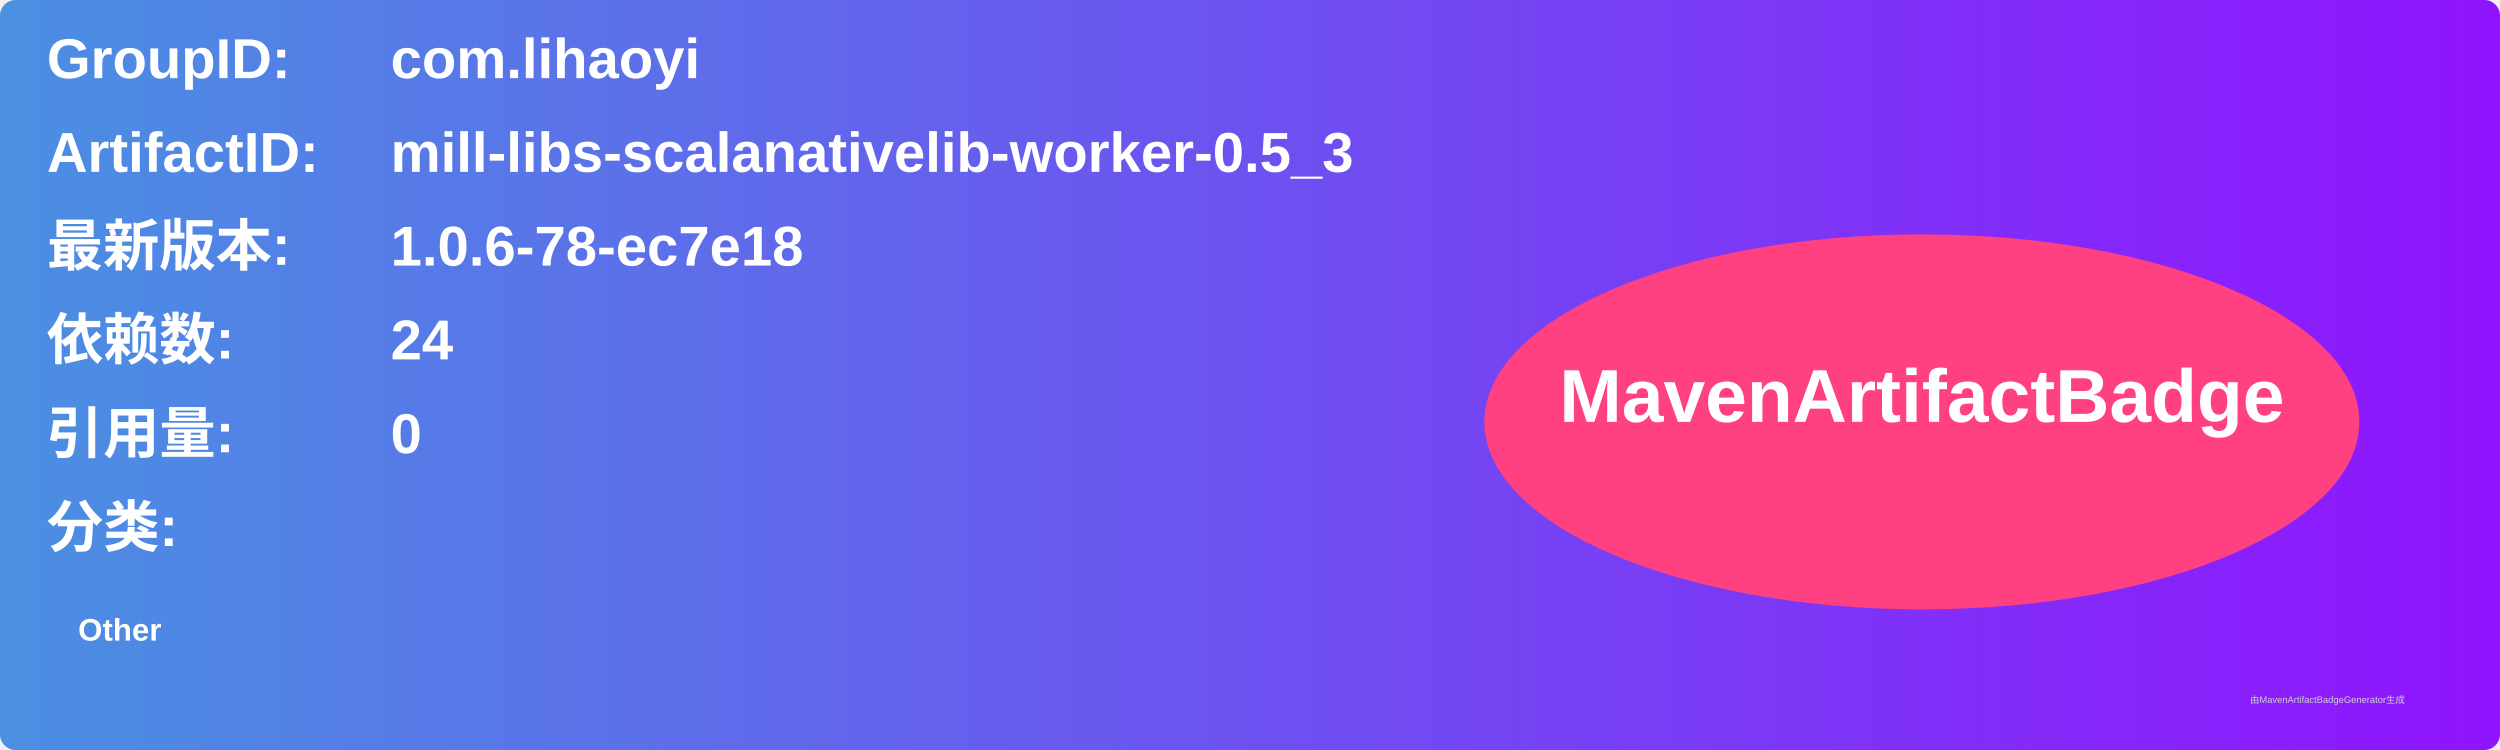
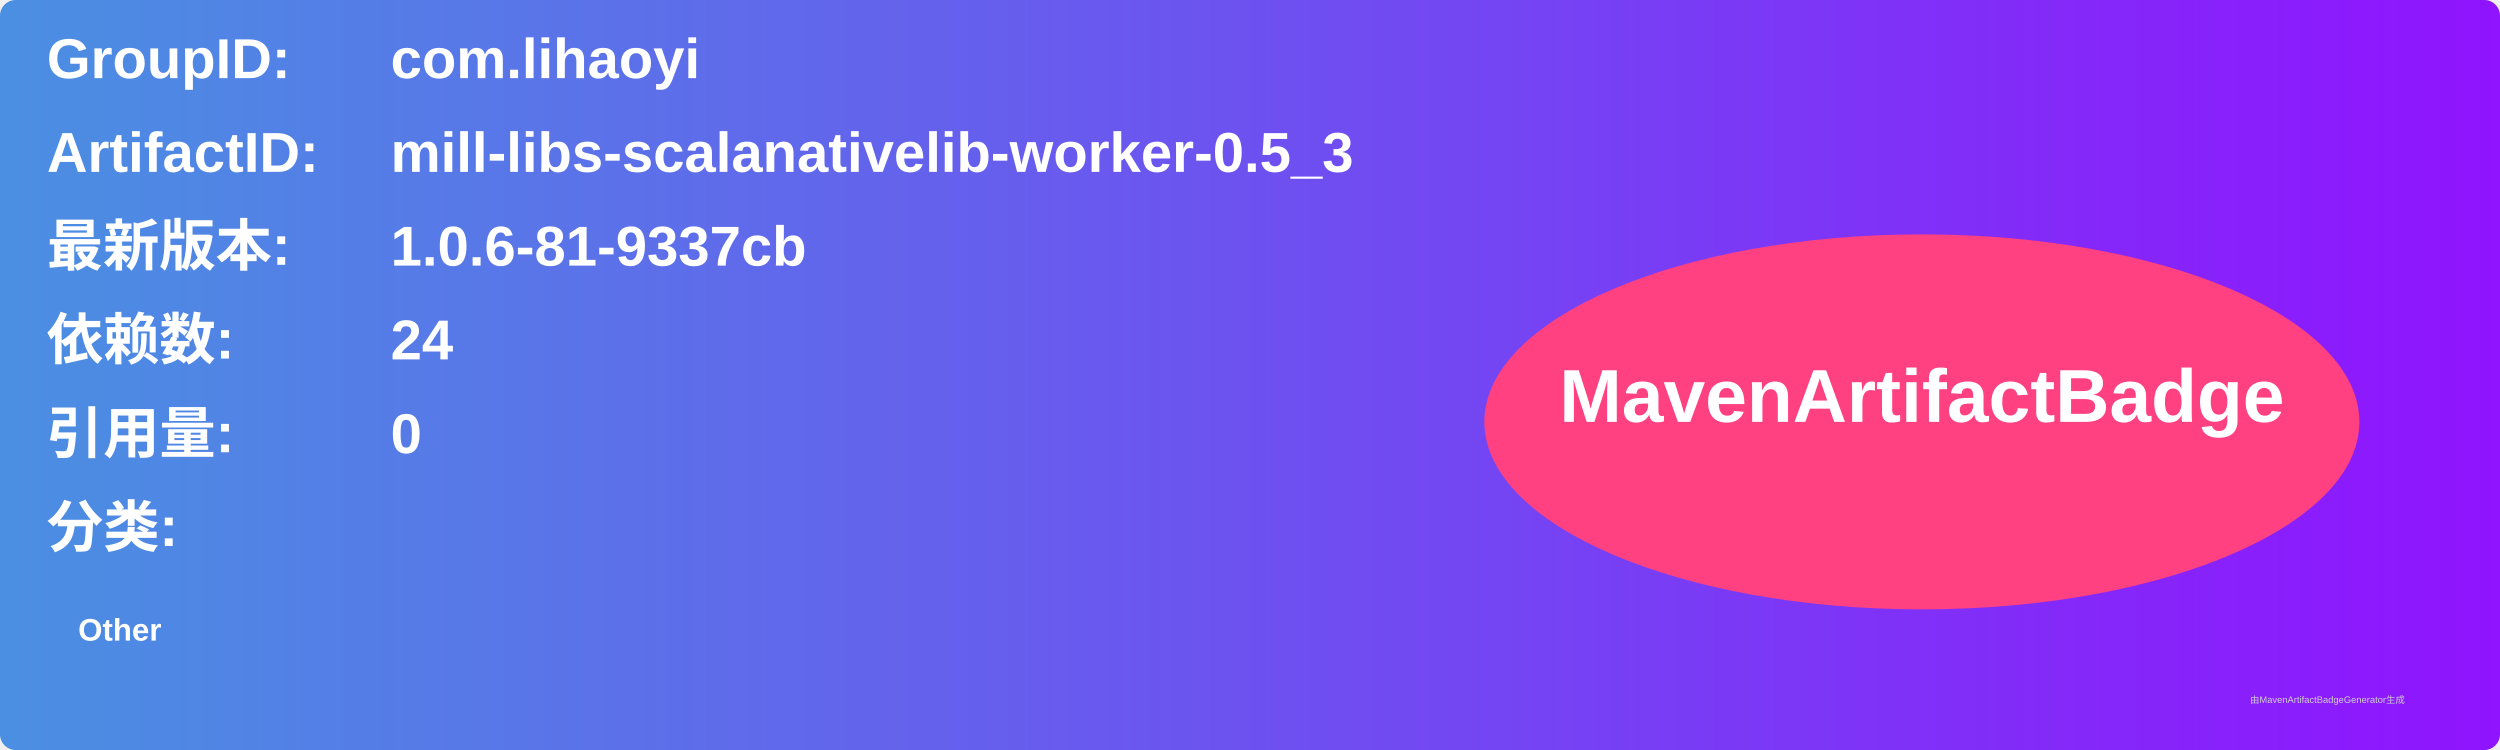
<svg xmlns="http://www.w3.org/2000/svg" width="800" height="240" viewBox="0 0 800 240">
  <linearGradient id="grad" x1="0%" y1="0%" x2="100%" y2="0%">
    <stop offset="0%" stop-color="#4a90e2" />
    <stop offset="100%" stop-color="#9013fe" />
  </linearGradient>
  <rect width="100%" height="100%" rx="5" ry="5" fill="url(#grad)" />
  <g transform="translate(15, 15)">
    <text x="0" y="10" font-family="Arial" font-size="18" fill="white" font-weight="bold" width="260">GroupID:</text>
    <text x="110" y="10" font-family="Arial" font-size="18" fill="white" font-weight="bold" width="460">com.lihaoyi</text>
    <text x="0" y="40" font-family="Arial" font-size="18" fill="white" font-weight="bold" width="260">ArtifactID:</text>
    <text x="110" y="40" font-family="Arial" font-size="18" fill="white" font-weight="bold" width="460">mill-libs-scalanativelib-worker-0.5_3</text>
    <text x="0" y="70" font-family="Arial" font-size="18" fill="white" font-weight="bold">最新版本:</text>
    <text x="110" y="70" font-family="Arial" font-size="18" fill="white" font-weight="bold">
-       <tspan font-weight="bold">1.0.6-78-ec7e18</tspan>
+       <tspan font-weight="bold">1.0.6-81-9337cb</tspan>
    </text>
    <text x="0" y="100" font-family="Arial" font-size="18" fill="white" font-weight="bold">依赖数: </text>
    <text x="110" y="100" font-family="Arial" font-size="18" fill="white">
      <tspan font-weight="bold">24</tspan>
    </text>
    <text x="0" y="130" font-family="Arial" font-size="18" fill="white" font-weight="bold">引用量: </text>
    <text x="110" y="130" font-family="Arial" font-size="18" fill="white">
      <tspan font-weight="bold">0</tspan>
    </text>
    <text x="0" y="160" font-family="Arial" font-size="18" fill="white" font-weight="bold">分类:</text>
    <text x="10" y="190" font-family="Arial" font-size="10" fill="white">
      <tspan font-weight="bold">Other</tspan>
    </text>
    <ellipse cx="600" cy="120" rx="140" ry="60" fill="#ff4081" />
    <text x="600" y="120" text-anchor="middle" font-family="Arial" font-size="24" fill="white" font-weight="bold">MavenArtifactBadge</text>
  </g>
  <text x="720" y="225" font-family="Arial" font-size="3" fill="#d0d0d0">由MavenArtifactBadgeGenerator生成</text>
</svg>
